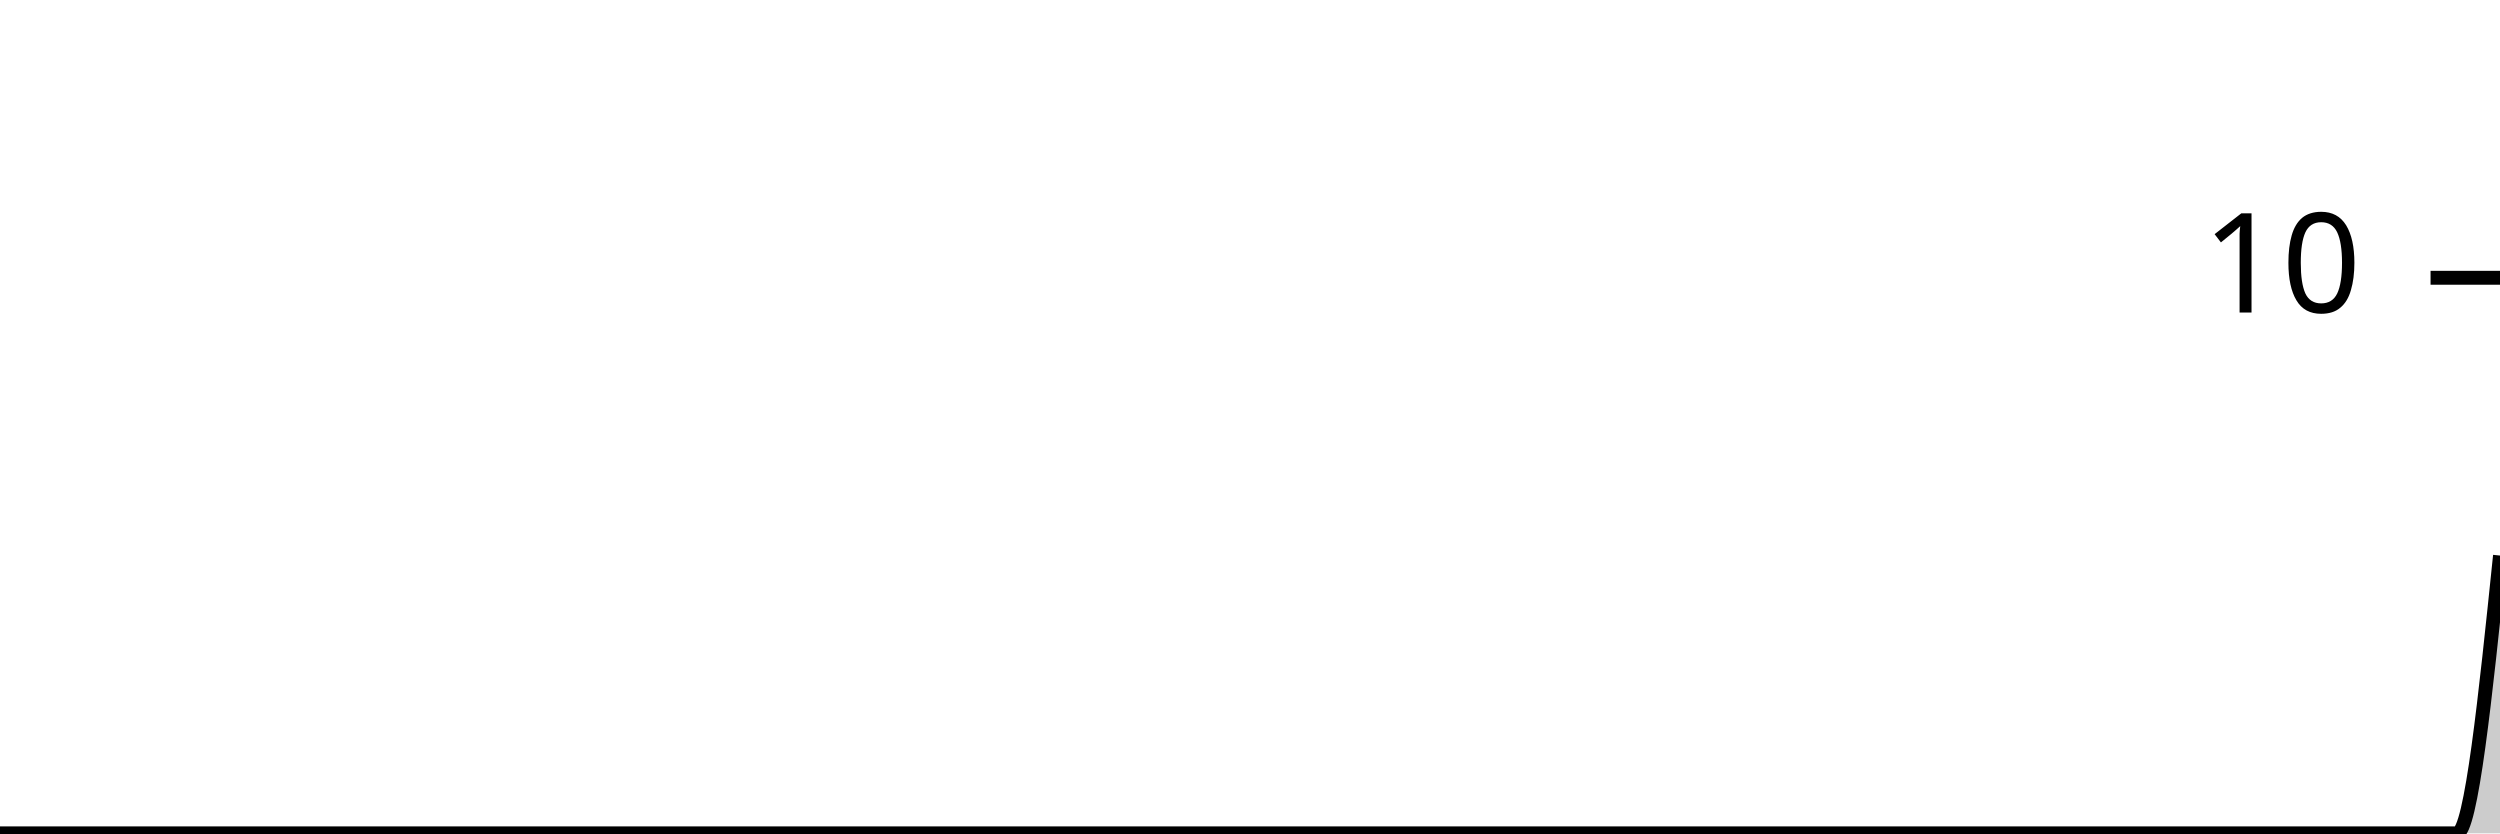
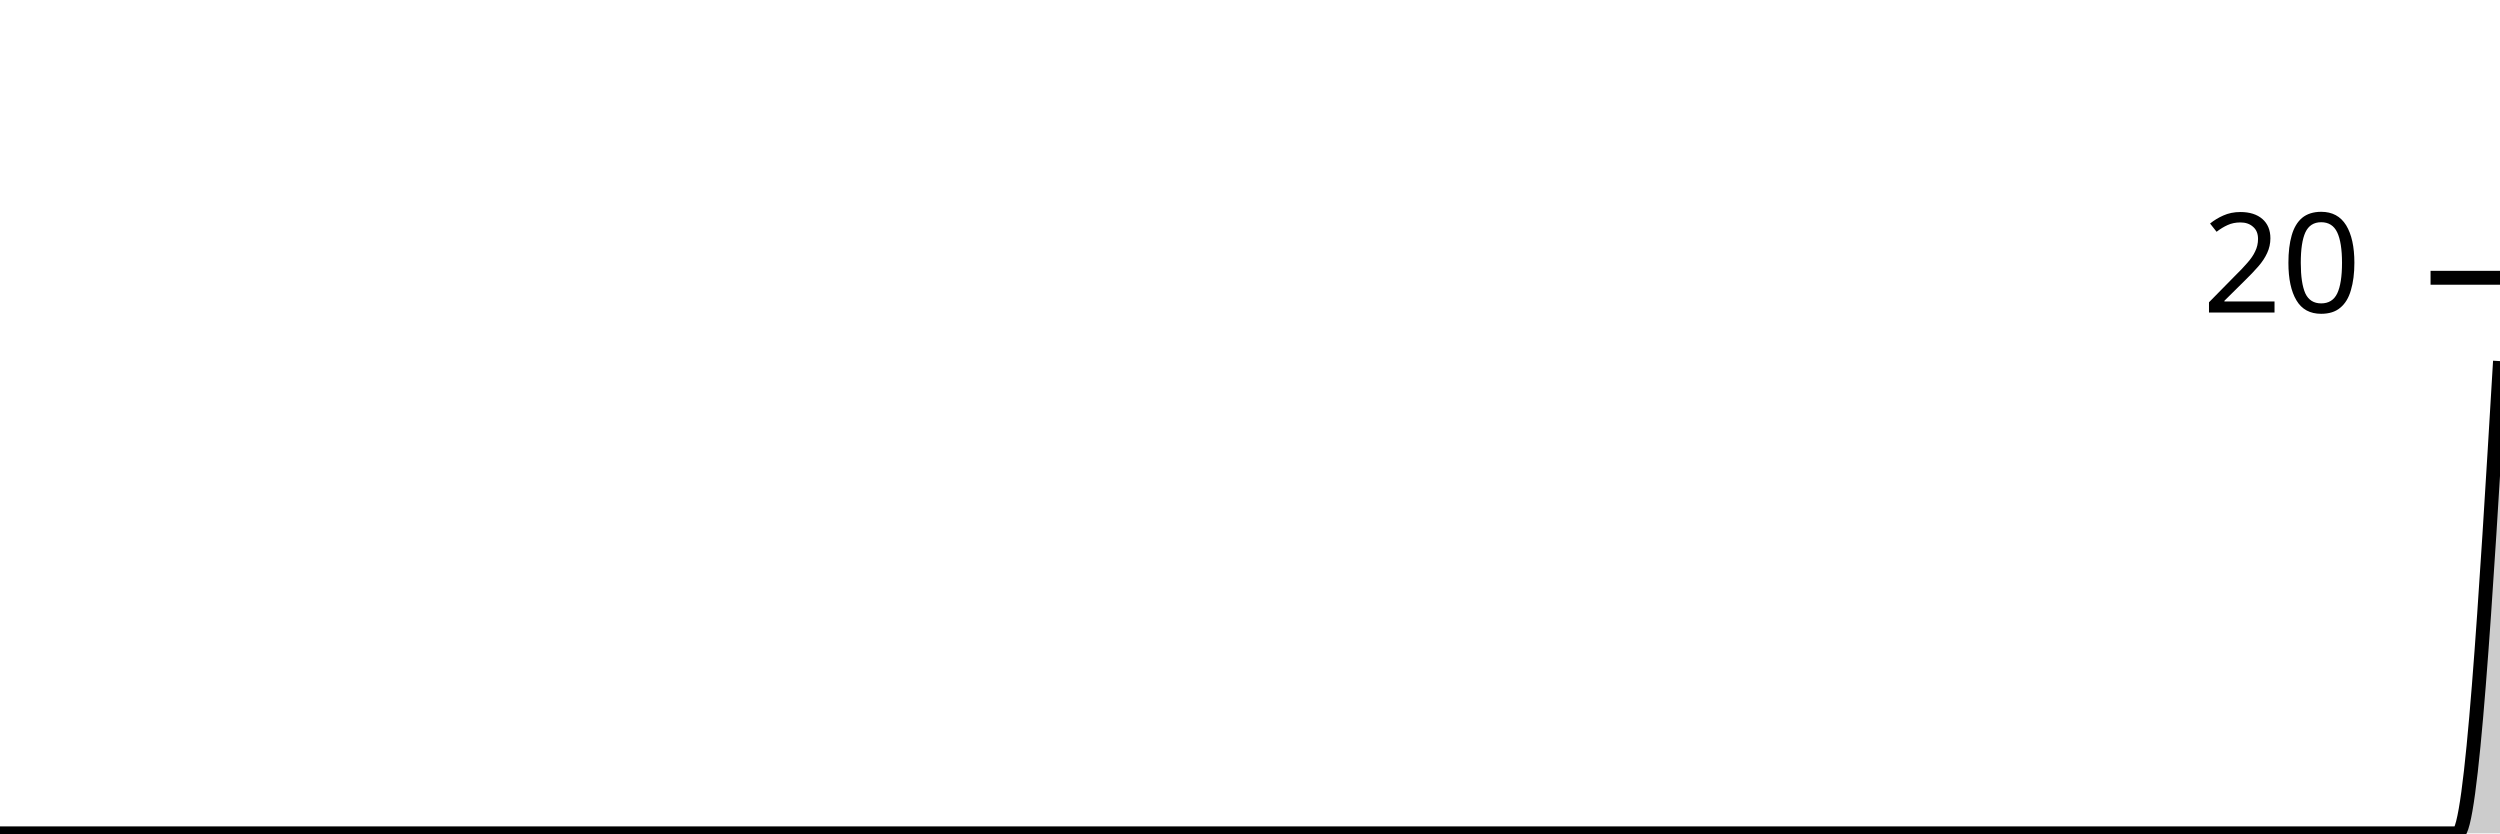
<svg xmlns="http://www.w3.org/2000/svg" viewBox="0 0 180 60">
  <g transform="translate(0,20)">
-     <path class="area" fill="rgba(0, 0, 0, 0.2)" d="M0,40C1.034,40,2.069,40,3.103,40C4.138,40,5.172,40,6.207,40C7.241,40,8.276,40,9.31,40C10.345,40,11.379,40,12.414,40C13.448,40,14.483,40,15.517,40C16.552,40,17.586,40,18.621,40C19.655,40,20.69,40,21.724,40C22.759,40,23.793,40,24.828,40C25.862,40,26.897,40,27.931,40C28.966,40,30,40,31.034,40C32.069,40,33.103,40,34.138,40C35.172,40,36.207,40,37.241,40C38.276,40,39.31,40,40.345,40C41.379,40,42.414,40,43.448,40C44.483,40,45.517,40,46.552,40C47.586,40,48.621,40,49.655,40C50.69,40,51.724,40,52.759,40C53.793,40,54.828,40,55.862,40C56.897,40,57.931,40,58.966,40C60,40,61.034,40,62.069,40C63.103,40,64.138,40,65.172,40C66.207,40,67.241,40,68.276,40C69.31,40,70.345,40,71.379,40C72.414,40,73.448,40,74.483,40C75.517,40,76.552,40,77.586,40C78.621,40,79.655,40,80.69,40C81.724,40,82.759,40,83.793,40C84.828,40,85.862,40,86.897,40C87.931,40,88.966,40,90,40C91.034,40,92.069,40,93.103,40C94.138,40,95.172,40,96.207,40C97.241,40,98.276,40,99.31,40C100.345,40,101.379,40,102.414,40C103.448,40,104.483,40,105.517,40C106.552,40,107.586,40,108.621,40C109.655,40,110.69,40,111.724,40C112.759,40,113.793,40,114.828,40C115.862,40,116.897,40,117.931,40C118.966,40,120,40,121.034,40C122.069,40,123.103,40,124.138,40C125.172,40,126.207,40,127.241,40C128.276,40,129.31,40,130.345,40C131.379,40,132.414,40,133.448,40C134.483,40,135.517,40,136.552,40C137.586,40,138.621,40,139.655,40C140.69,40,141.724,40,142.759,40C143.793,40,144.828,40,145.862,40C146.897,40,147.931,40,148.966,40C150,40,151.034,40,152.069,40C153.103,40,154.138,40,155.172,40C156.207,40,157.241,40,158.276,40C159.31,40,160.345,40,161.379,40C162.414,40,163.448,40,164.483,40C165.517,40,166.552,40,167.586,40C168.621,40,169.655,40,170.69,40C171.724,40,172.759,40,173.793,40C174.828,40,175.862,40,176.897,40C177.931,40,178.966,30,180,20L180,40C178.966,40,177.931,40,176.897,40C175.862,40,174.828,40,173.793,40C172.759,40,171.724,40,170.69,40C169.655,40,168.621,40,167.586,40C166.552,40,165.517,40,164.483,40C163.448,40,162.414,40,161.379,40C160.345,40,159.31,40,158.276,40C157.241,40,156.207,40,155.172,40C154.138,40,153.103,40,152.069,40C151.034,40,150,40,148.966,40C147.931,40,146.897,40,145.862,40C144.828,40,143.793,40,142.759,40C141.724,40,140.69,40,139.655,40C138.621,40,137.586,40,136.552,40C135.517,40,134.483,40,133.448,40C132.414,40,131.379,40,130.345,40C129.31,40,128.276,40,127.241,40C126.207,40,125.172,40,124.138,40C123.103,40,122.069,40,121.034,40C120,40,118.966,40,117.931,40C116.897,40,115.862,40,114.828,40C113.793,40,112.759,40,111.724,40C110.69,40,109.655,40,108.621,40C107.586,40,106.552,40,105.517,40C104.483,40,103.448,40,102.414,40C101.379,40,100.345,40,99.31,40C98.276,40,97.241,40,96.207,40C95.172,40,94.138,40,93.103,40C92.069,40,91.034,40,90,40C88.966,40,87.931,40,86.897,40C85.862,40,84.828,40,83.793,40C82.759,40,81.724,40,80.69,40C79.655,40,78.621,40,77.586,40C76.552,40,75.517,40,74.483,40C73.448,40,72.414,40,71.379,40C70.345,40,69.31,40,68.276,40C67.241,40,66.207,40,65.172,40C64.138,40,63.103,40,62.069,40C61.034,40,60,40,58.966,40C57.931,40,56.897,40,55.862,40C54.828,40,53.793,40,52.759,40C51.724,40,50.69,40,49.655,40C48.621,40,47.586,40,46.552,40C45.517,40,44.483,40,43.448,40C42.414,40,41.379,40,40.345,40C39.31,40,38.276,40,37.241,40C36.207,40,35.172,40,34.138,40C33.103,40,32.069,40,31.034,40C30,40,28.966,40,27.931,40C26.897,40,25.862,40,24.828,40C23.793,40,22.759,40,21.724,40C20.69,40,19.655,40,18.621,40C17.586,40,16.552,40,15.517,40C14.483,40,13.448,40,12.414,40C11.379,40,10.345,40,9.31,40C8.276,40,7.241,40,6.207,40C5.172,40,4.138,40,3.103,40C2.069,40,1.034,40,0,40Z" />
-     <path class="line" stroke="black" fill="none" d="M0,40C1.034,40,2.069,40,3.103,40C4.138,40,5.172,40,6.207,40C7.241,40,8.276,40,9.31,40C10.345,40,11.379,40,12.414,40C13.448,40,14.483,40,15.517,40C16.552,40,17.586,40,18.621,40C19.655,40,20.69,40,21.724,40C22.759,40,23.793,40,24.828,40C25.862,40,26.897,40,27.931,40C28.966,40,30,40,31.034,40C32.069,40,33.103,40,34.138,40C35.172,40,36.207,40,37.241,40C38.276,40,39.31,40,40.345,40C41.379,40,42.414,40,43.448,40C44.483,40,45.517,40,46.552,40C47.586,40,48.621,40,49.655,40C50.69,40,51.724,40,52.759,40C53.793,40,54.828,40,55.862,40C56.897,40,57.931,40,58.966,40C60,40,61.034,40,62.069,40C63.103,40,64.138,40,65.172,40C66.207,40,67.241,40,68.276,40C69.31,40,70.345,40,71.379,40C72.414,40,73.448,40,74.483,40C75.517,40,76.552,40,77.586,40C78.621,40,79.655,40,80.69,40C81.724,40,82.759,40,83.793,40C84.828,40,85.862,40,86.897,40C87.931,40,88.966,40,90,40C91.034,40,92.069,40,93.103,40C94.138,40,95.172,40,96.207,40C97.241,40,98.276,40,99.31,40C100.345,40,101.379,40,102.414,40C103.448,40,104.483,40,105.517,40C106.552,40,107.586,40,108.621,40C109.655,40,110.69,40,111.724,40C112.759,40,113.793,40,114.828,40C115.862,40,116.897,40,117.931,40C118.966,40,120,40,121.034,40C122.069,40,123.103,40,124.138,40C125.172,40,126.207,40,127.241,40C128.276,40,129.31,40,130.345,40C131.379,40,132.414,40,133.448,40C134.483,40,135.517,40,136.552,40C137.586,40,138.621,40,139.655,40C140.69,40,141.724,40,142.759,40C143.793,40,144.828,40,145.862,40C146.897,40,147.931,40,148.966,40C150,40,151.034,40,152.069,40C153.103,40,154.138,40,155.172,40C156.207,40,157.241,40,158.276,40C159.31,40,160.345,40,161.379,40C162.414,40,163.448,40,164.483,40C165.517,40,166.552,40,167.586,40C168.621,40,169.655,40,170.69,40C171.724,40,172.759,40,173.793,40C174.828,40,175.862,40,176.897,40C177.931,40,178.966,30,180,20" />
+     <path class="area" fill="rgba(0, 0, 0, 0.2)" d="M0,40C1.017,40,2.034,40,3.051,40C4.068,40,5.085,40,6.102,40C7.119,40,8.136,40,9.153,40C10.169,40,11.186,40,12.203,40C13.22,40,14.237,40,15.254,40C16.271,40,17.288,40,18.305,40C19.322,40,20.339,40,21.356,40C22.373,40,23.39,40,24.407,40C25.424,40,26.441,40,27.458,40C28.475,40,29.492,40,30.508,40C31.525,40,32.542,40,33.559,40C34.576,40,35.593,40,36.61,40C37.627,40,38.644,40,39.661,40C40.678,40,41.695,40,42.712,40C43.729,40,44.746,40,45.763,40C46.78,40,47.797,40,48.814,40C49.831,40,50.847,40,51.864,40C52.881,40,53.898,40,54.915,40C55.932,40,56.949,40,57.966,40C58.983,40,60,40,61.017,40C62.034,40,63.051,40,64.068,40C65.085,40,66.102,40,67.119,40C68.136,40,69.153,40,70.169,40C71.186,40,72.203,40,73.22,40C74.237,40,75.254,40,76.271,40C77.288,40,78.305,40,79.322,40C80.339,40,81.356,40,82.373,40C83.39,40,84.407,40,85.424,40C86.441,40,87.458,40,88.475,40C89.492,40,90.508,40,91.525,40C92.542,40,93.559,40,94.576,40C95.593,40,96.61,40,97.627,40C98.644,40,99.661,40,100.678,40C101.695,40,102.712,40,103.729,40C104.746,40,105.763,40,106.78,40C107.797,40,108.814,40,109.831,40C110.847,40,111.864,40,112.881,40C113.898,40,114.915,40,115.932,40C116.949,40,117.966,40,118.983,40C120,40,121.017,40,122.034,40C123.051,40,124.068,40,125.085,40C126.102,40,127.119,40,128.136,40C129.153,40,130.169,40,131.186,40C132.203,40,133.22,40,134.237,40C135.254,40,136.271,40,137.288,40C138.305,40,139.322,40,140.339,40C141.356,40,142.373,40,143.39,40C144.407,40,145.424,40,146.441,40C147.458,40,148.475,40,149.492,40C150.508,40,151.525,40,152.542,40C153.559,40,154.576,40,155.593,40C156.61,40,157.627,40,158.644,40C159.661,40,160.678,40,161.695,40C162.712,40,163.729,40,164.746,40C165.763,40,166.78,40,167.797,40C168.814,40,169.831,40,170.847,40C171.864,40,172.881,40,173.898,40C174.915,40,175.932,40,176.949,40C177.966,40,178.983,23,180,6L180,40C178.983,40,177.966,40,176.949,40C175.932,40,174.915,40,173.898,40C172.881,40,171.864,40,170.847,40C169.831,40,168.814,40,167.797,40C166.78,40,165.763,40,164.746,40C163.729,40,162.712,40,161.695,40C160.678,40,159.661,40,158.644,40C157.627,40,156.61,40,155.593,40C154.576,40,153.559,40,152.542,40C151.525,40,150.508,40,149.492,40C148.475,40,147.458,40,146.441,40C145.424,40,144.407,40,143.39,40C142.373,40,141.356,40,140.339,40C139.322,40,138.305,40,137.288,40C136.271,40,135.254,40,134.237,40C133.22,40,132.203,40,131.186,40C130.169,40,129.153,40,128.136,40C127.119,40,126.102,40,125.085,40C124.068,40,123.051,40,122.034,40C121.017,40,120,40,118.983,40C117.966,40,116.949,40,115.932,40C114.915,40,113.898,40,112.881,40C111.864,40,110.847,40,109.831,40C108.814,40,107.797,40,106.78,40C105.763,40,104.746,40,103.729,40C102.712,40,101.695,40,100.678,40C99.661,40,98.644,40,97.627,40C96.61,40,95.593,40,94.576,40C93.559,40,92.542,40,91.525,40C90.508,40,89.492,40,88.475,40C87.458,40,86.441,40,85.424,40C84.407,40,83.39,40,82.373,40C81.356,40,80.339,40,79.322,40C78.305,40,77.288,40,76.271,40C75.254,40,74.237,40,73.22,40C72.203,40,71.186,40,70.169,40C69.153,40,68.136,40,67.119,40C66.102,40,65.085,40,64.068,40C63.051,40,62.034,40,61.017,40C60,40,58.983,40,57.966,40C56.949,40,55.932,40,54.915,40C53.898,40,52.881,40,51.864,40C50.847,40,49.831,40,48.814,40C47.797,40,46.78,40,45.763,40C44.746,40,43.729,40,42.712,40C41.695,40,40.678,40,39.661,40C38.644,40,37.627,40,36.61,40C35.593,40,34.576,40,33.559,40C32.542,40,31.525,40,30.508,40C29.492,40,28.475,40,27.458,40C26.441,40,25.424,40,24.407,40C23.39,40,22.373,40,21.356,40C20.339,40,19.322,40,18.305,40C17.288,40,16.271,40,15.254,40C14.237,40,13.22,40,12.203,40C11.186,40,10.169,40,9.153,40C8.136,40,7.119,40,6.102,40C5.085,40,4.068,40,3.051,40C2.034,40,1.017,40,0,40Z" />
+     <path class="line" stroke="black" fill="none" d="M0,40C1.017,40,2.034,40,3.051,40C4.068,40,5.085,40,6.102,40C7.119,40,8.136,40,9.153,40C10.169,40,11.186,40,12.203,40C13.22,40,14.237,40,15.254,40C16.271,40,17.288,40,18.305,40C19.322,40,20.339,40,21.356,40C22.373,40,23.39,40,24.407,40C25.424,40,26.441,40,27.458,40C28.475,40,29.492,40,30.508,40C31.525,40,32.542,40,33.559,40C34.576,40,35.593,40,36.61,40C37.627,40,38.644,40,39.661,40C40.678,40,41.695,40,42.712,40C43.729,40,44.746,40,45.763,40C46.78,40,47.797,40,48.814,40C49.831,40,50.847,40,51.864,40C52.881,40,53.898,40,54.915,40C55.932,40,56.949,40,57.966,40C58.983,40,60,40,61.017,40C62.034,40,63.051,40,64.068,40C65.085,40,66.102,40,67.119,40C68.136,40,69.153,40,70.169,40C71.186,40,72.203,40,73.22,40C74.237,40,75.254,40,76.271,40C77.288,40,78.305,40,79.322,40C80.339,40,81.356,40,82.373,40C83.39,40,84.407,40,85.424,40C86.441,40,87.458,40,88.475,40C89.492,40,90.508,40,91.525,40C92.542,40,93.559,40,94.576,40C95.593,40,96.61,40,97.627,40C98.644,40,99.661,40,100.678,40C101.695,40,102.712,40,103.729,40C104.746,40,105.763,40,106.78,40C107.797,40,108.814,40,109.831,40C110.847,40,111.864,40,112.881,40C113.898,40,114.915,40,115.932,40C116.949,40,117.966,40,118.983,40C120,40,121.017,40,122.034,40C123.051,40,124.068,40,125.085,40C126.102,40,127.119,40,128.136,40C129.153,40,130.169,40,131.186,40C132.203,40,133.22,40,134.237,40C135.254,40,136.271,40,137.288,40C138.305,40,139.322,40,140.339,40C141.356,40,142.373,40,143.39,40C144.407,40,145.424,40,146.441,40C147.458,40,148.475,40,149.492,40C150.508,40,151.525,40,152.542,40C153.559,40,154.576,40,155.593,40C156.61,40,157.627,40,158.644,40C159.661,40,160.678,40,161.695,40C162.712,40,163.729,40,164.746,40C165.763,40,166.78,40,167.797,40C168.814,40,169.831,40,170.847,40C171.864,40,172.881,40,173.898,40C174.915,40,175.932,40,176.949,40C177.966,40,178.983,23,180,6" />
    <path class="axis-ceiling" stroke-width="1" stroke="black" fill="none" d="M175,0L180,0" />
-     <text class="axis-ceiling-label" font-family="sans-serif" text-anchor="end" font-size="10px" x="170" y="2.5">10</text>
+     <text class="axis-ceiling-label" font-family="sans-serif" text-anchor="end" font-size="10px" x="170" y="2.5">20</text>
  </g>
</svg>
